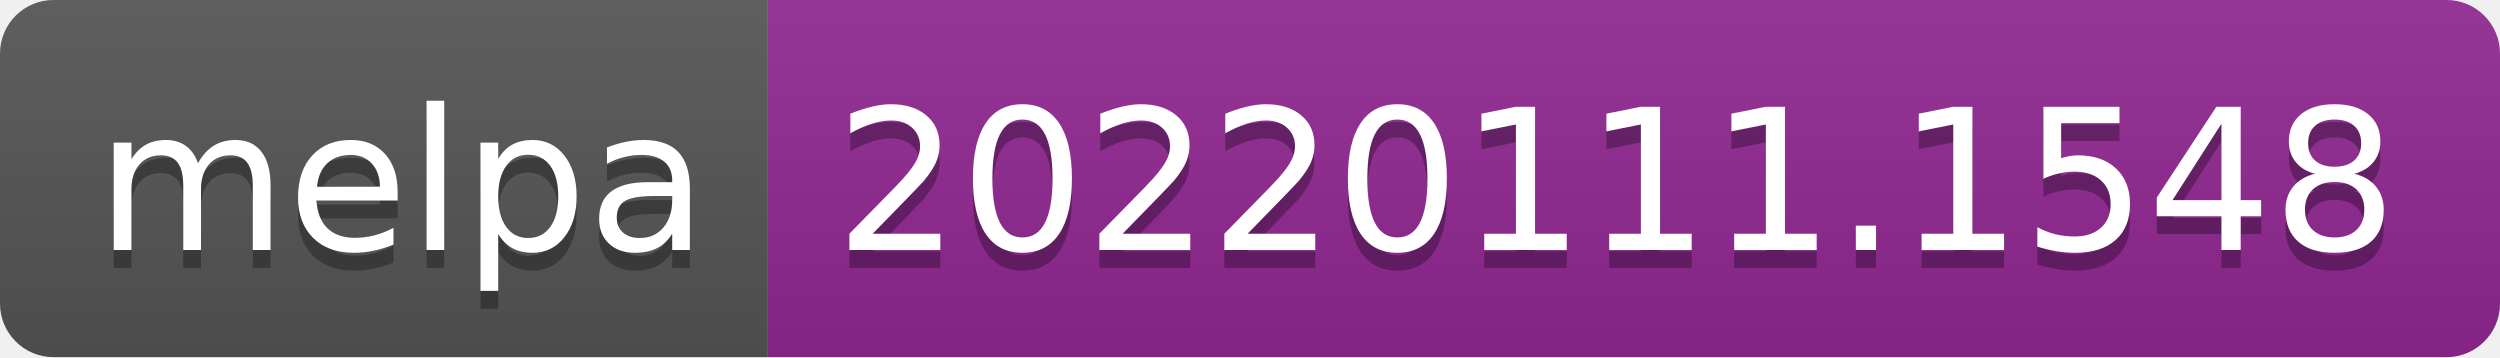
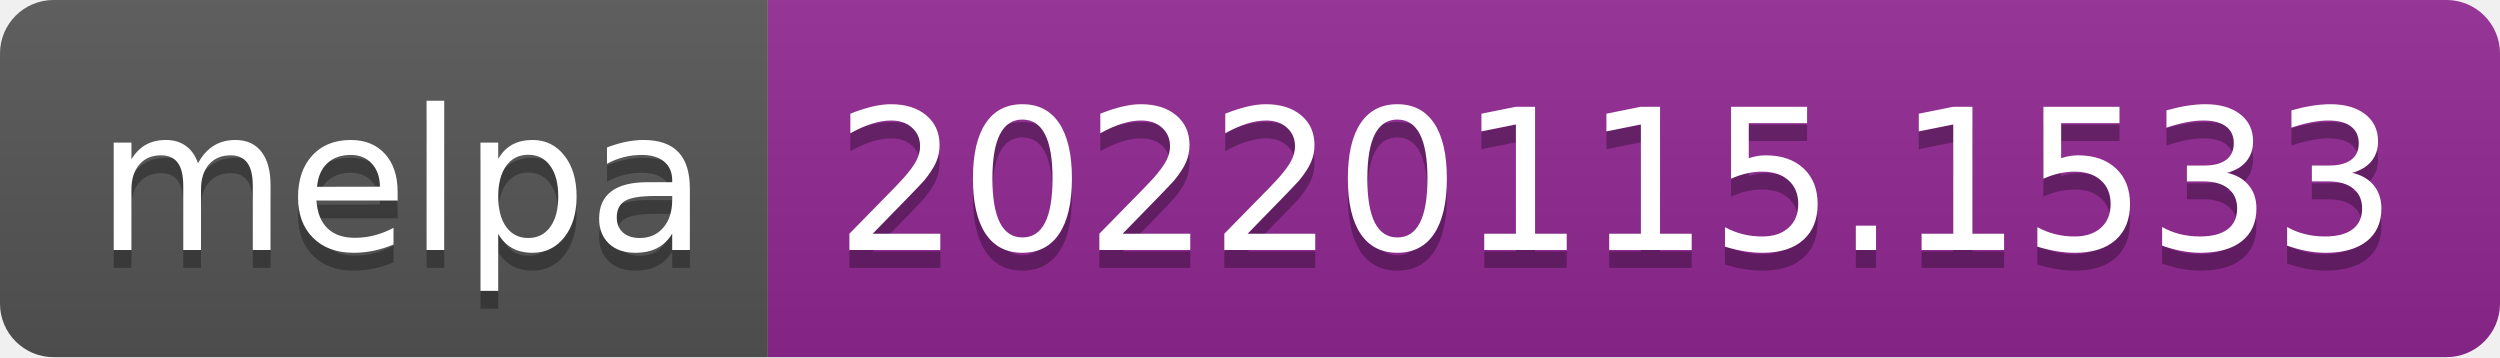
- <svg xmlns="http://www.w3.org/2000/svg" width="140" height="20" role="img" aria-label="melpa: 20220111.1548">
+ <svg xmlns="http://www.w3.org/2000/svg" width="140" height="20" role="img" aria-label="melpa: 20220115.1533">
  <linearGradient id="s" x2="0" y2="100%">
    <stop offset="0" stop-color="#bbb" stop-opacity=".1" />
    <stop offset="1" stop-opacity=".1" />
  </linearGradient>
  <clipPath id="r">
    <rect width="140" height="20" rx="3" fill="#fff" />
  </clipPath>
  <g clip-path="url(#r)">
    <rect width="43" height="20" fill="#555" />
    <rect x="43" width="97" height="20" fill="#922793" />
    <rect width="140" height="20" fill="url(#s)" />
  </g>
  <g fill="#fff" text-anchor="middle" font-family="Verdana,Geneva,DejaVu Sans,sans-serif" text-rendering="geometricPrecision" font-size="110">
    <text aria-hidden="true" x="225" y="150" fill="#010101" fill-opacity=".3" transform="scale(.1)" textLength="330">melpa</text>
    <text x="225" y="140" transform="scale(.1)" fill="#fff" textLength="330">melpa</text>
-     <text aria-hidden="true" x="905" y="150" fill="#010101" fill-opacity=".3" transform="scale(.1)" textLength="870">20220111.1548</text>
-     <text x="905" y="140" transform="scale(.1)" fill="#fff" textLength="870">20220111.1548</text>
+     <text aria-hidden="true" x="905" y="150" fill="#010101" fill-opacity=".3" transform="scale(.1)" textLength="870">20220115.1533</text>
+     <text x="905" y="140" transform="scale(.1)" fill="#fff" textLength="870">20220115.1533</text>
  </g>
</svg>
